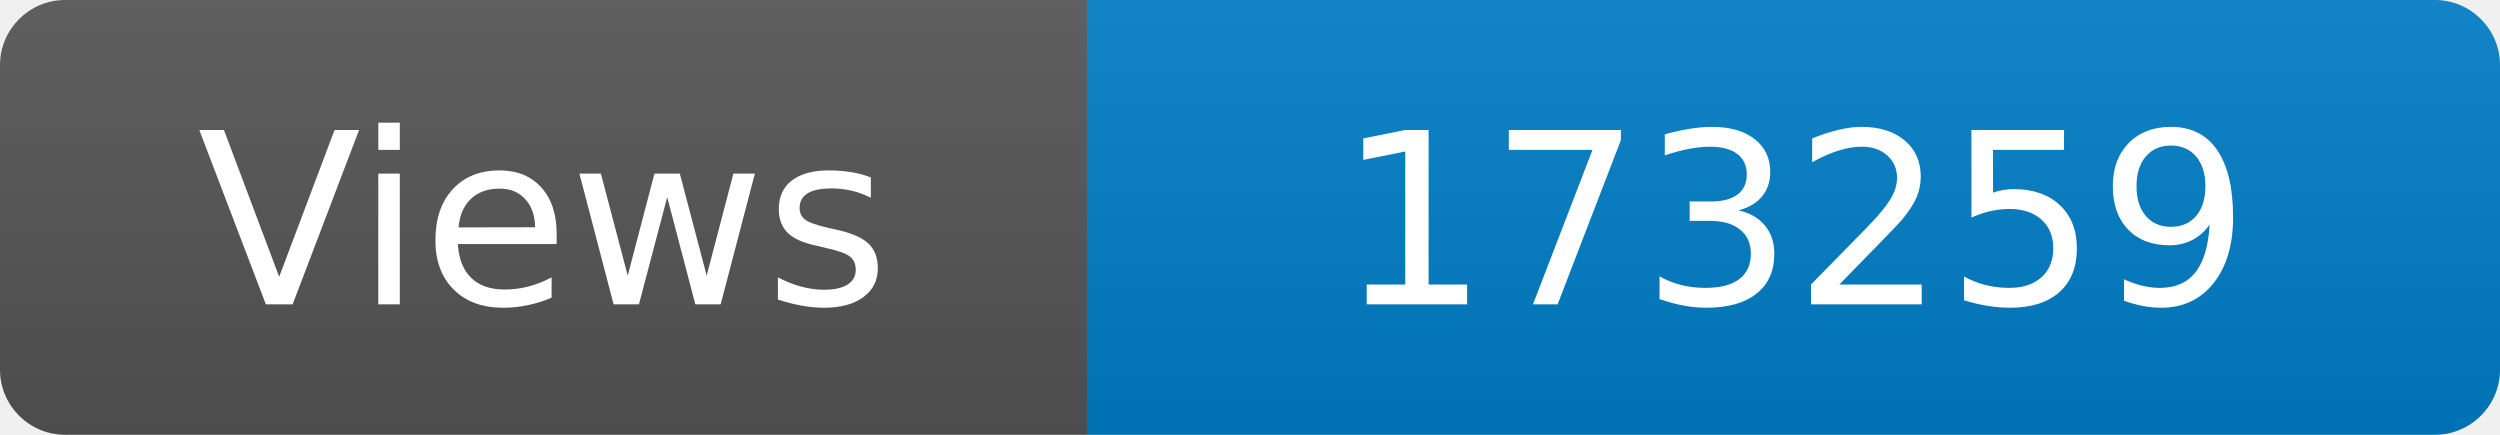
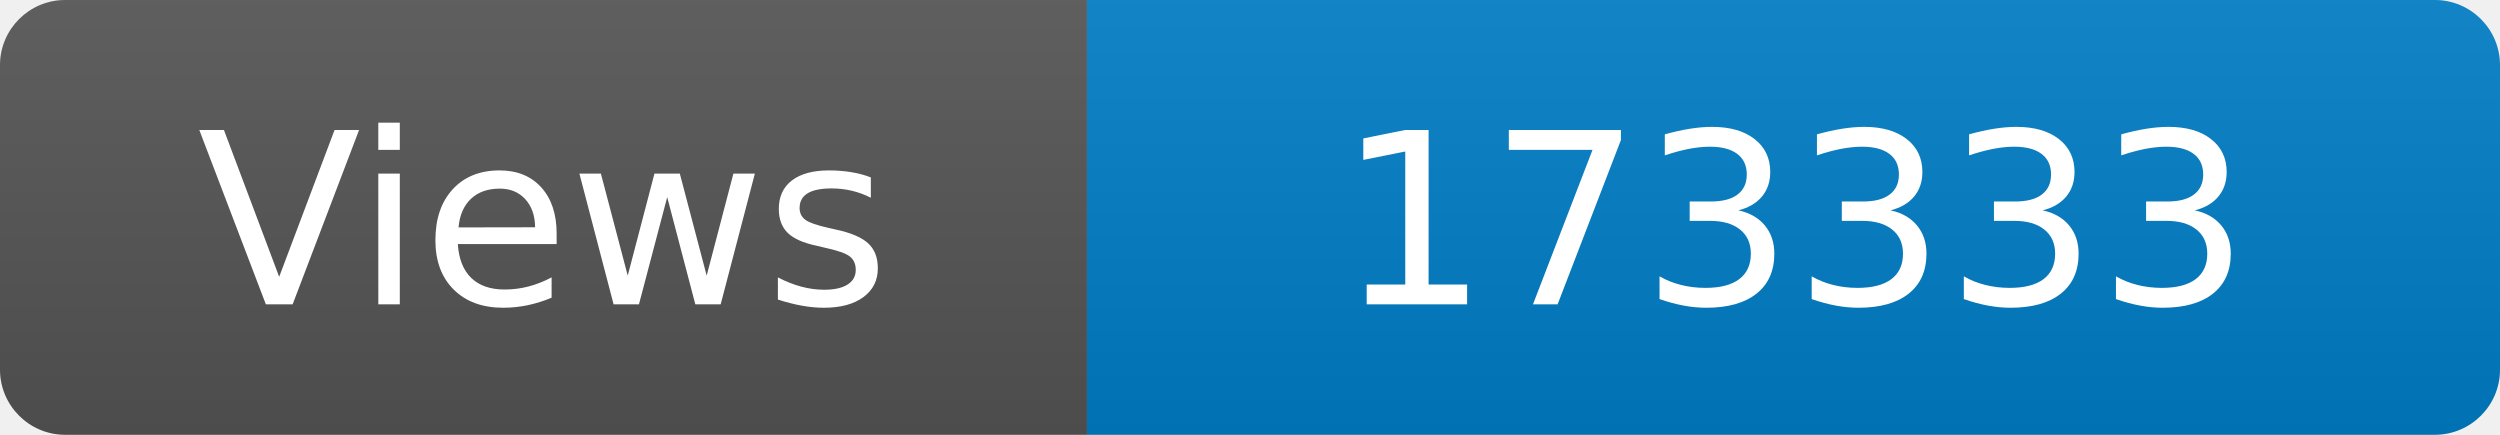
<svg xmlns="http://www.w3.org/2000/svg" width="115" height="20" role="img" aria-label="Maintained?: yes">
  <linearGradient id="s" x2="0" y2="100%">
    <stop offset="0" stop-color="#bbb" stop-opacity=".1" />
    <stop offset="1" stop-opacity=".1" />
  </linearGradient>
  <clipPath id="r">
    <rect width="115" height="20" rx="3" fill="#fff" />
  </clipPath>
  <g clip-path="url(#r)">
    <rect width="50" height="20" fill="#555" />
    <rect x="50" width="160" height="20" fill="#007ec6" />
    <rect width="115" height="20" fill="url(#s)" />
  </g>
  <g fill="#fff" text-anchor="middle" font-family="Verdana,Geneva,DejaVu Sans,sans-serif" font-size="110">
    <text x="250" y="140" transform="scale(.1)" fill="#fff">Views</text>
-     <text x="825" y="140" transform="scale(.1)" fill="#fff">173259</text>
+     <text x="825" y="140" transform="scale(.1)" fill="#fff">173333</text>
  </g>
</svg>
